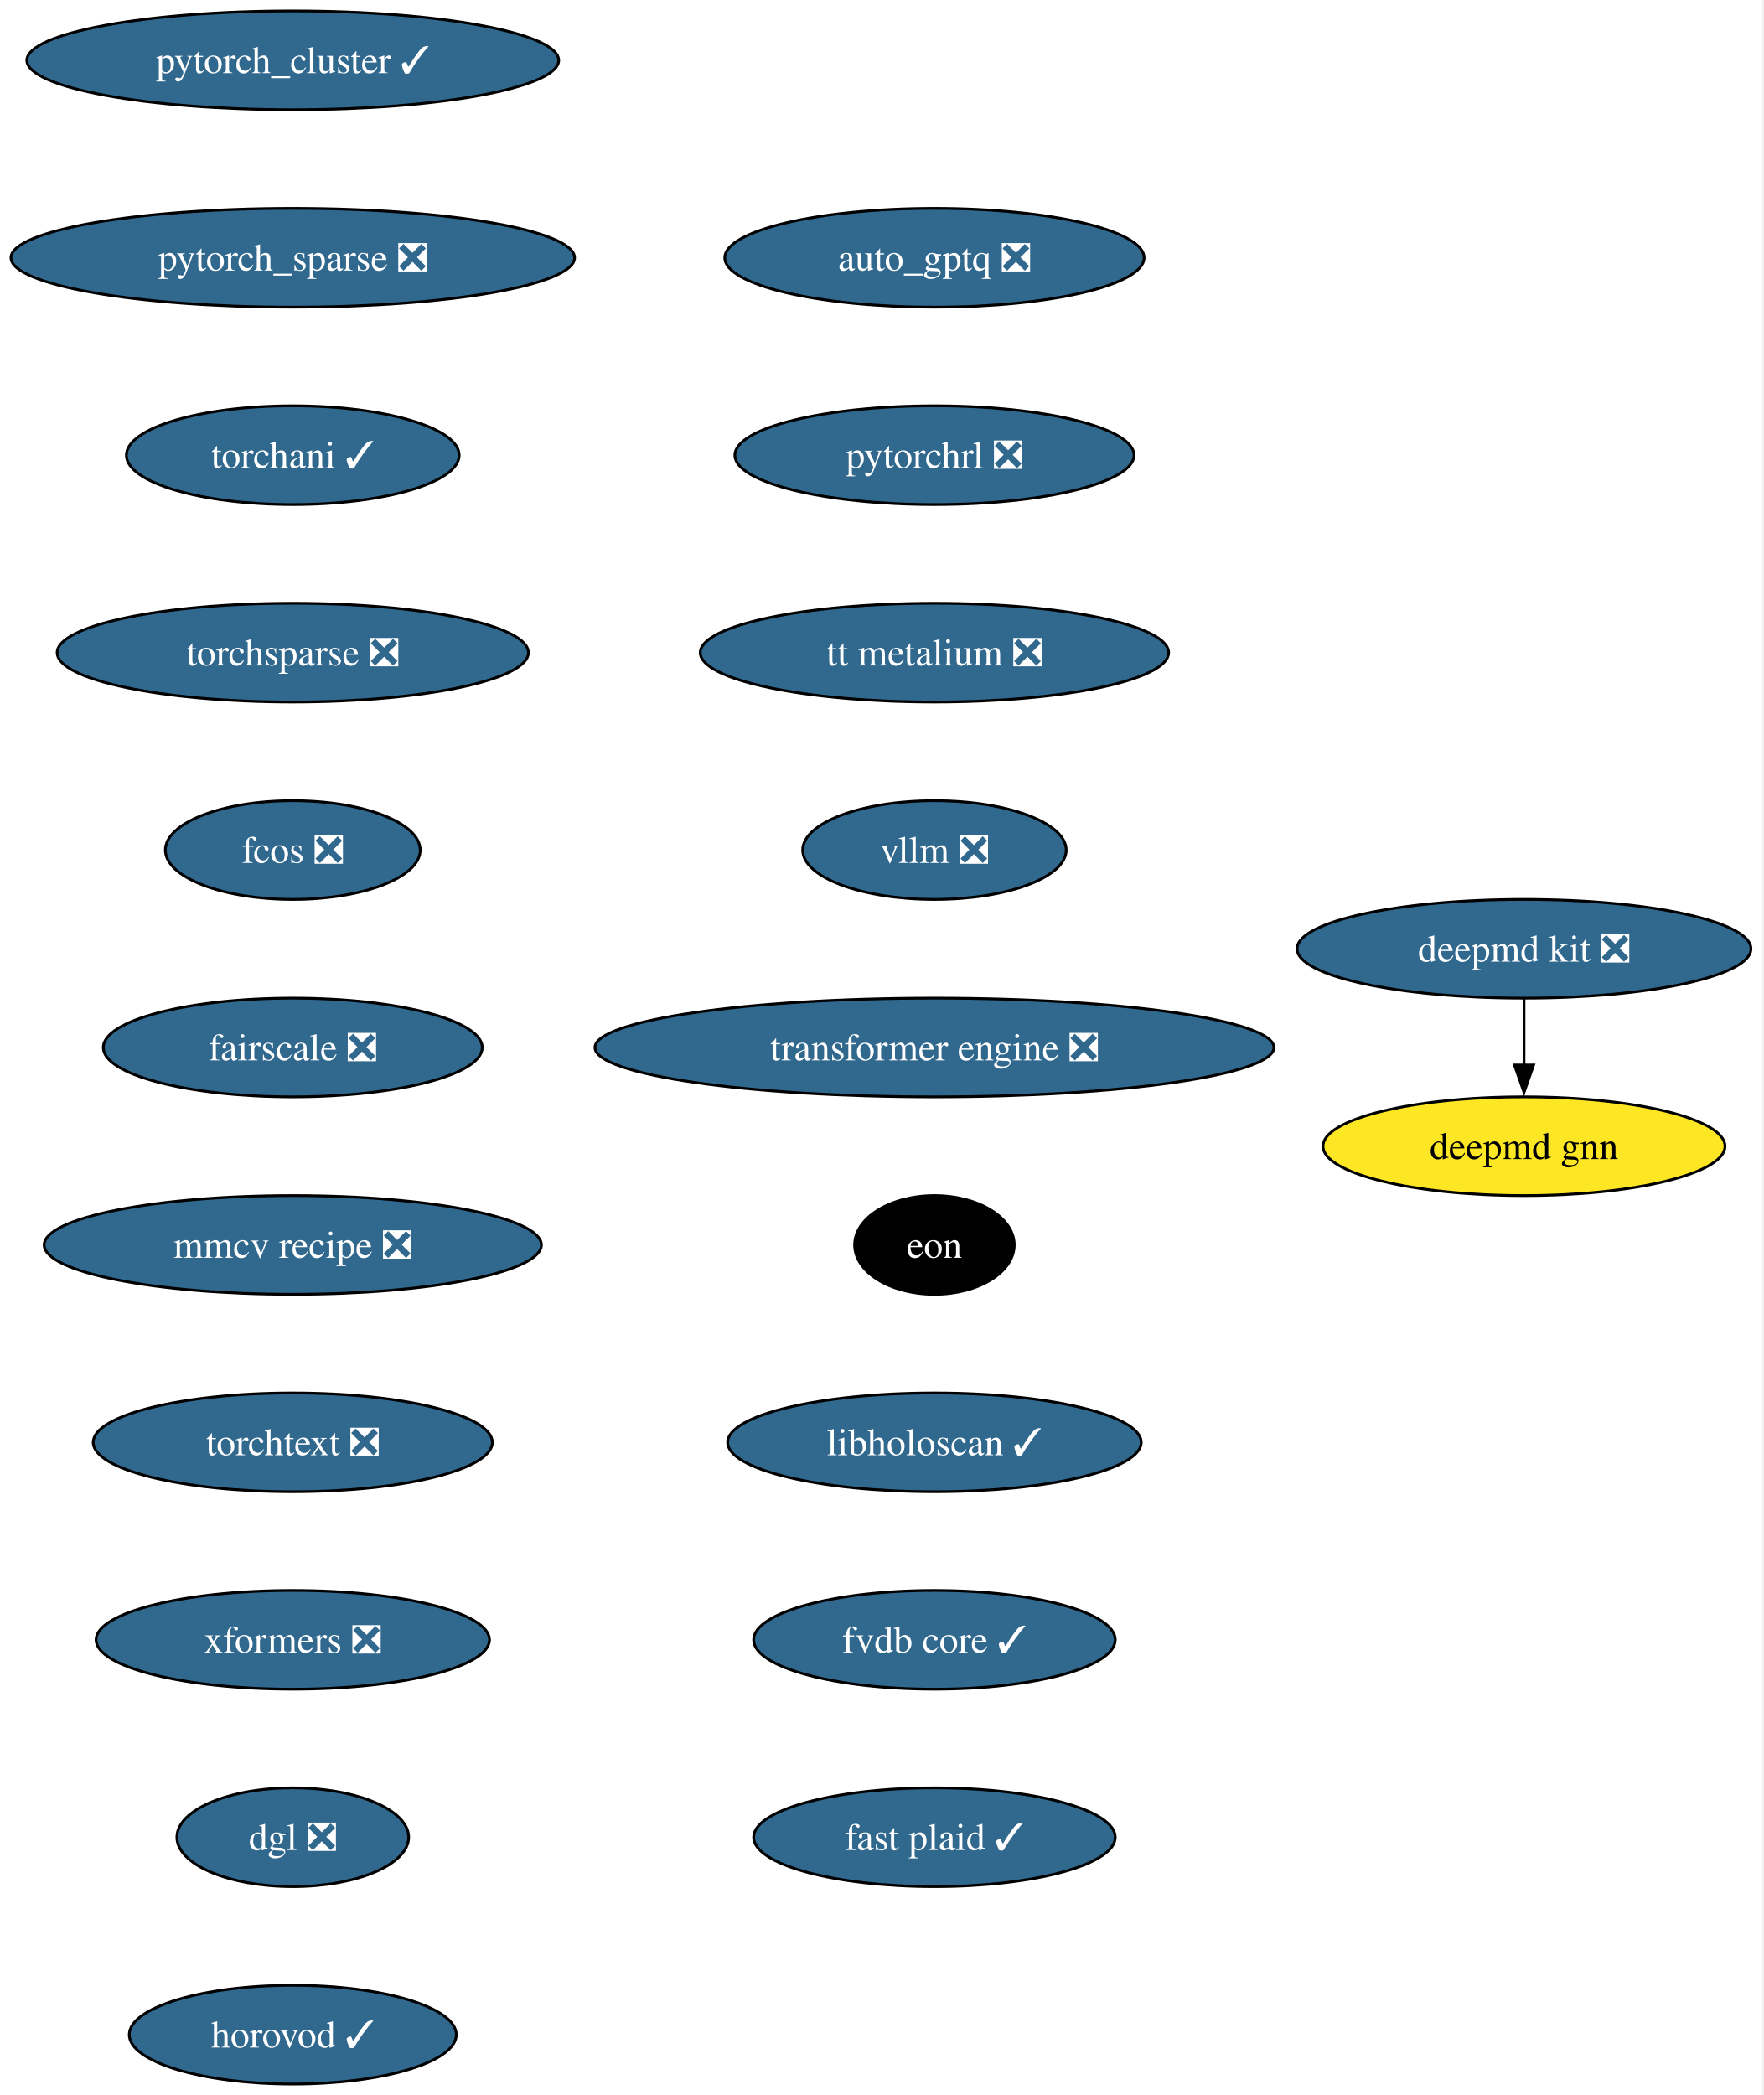
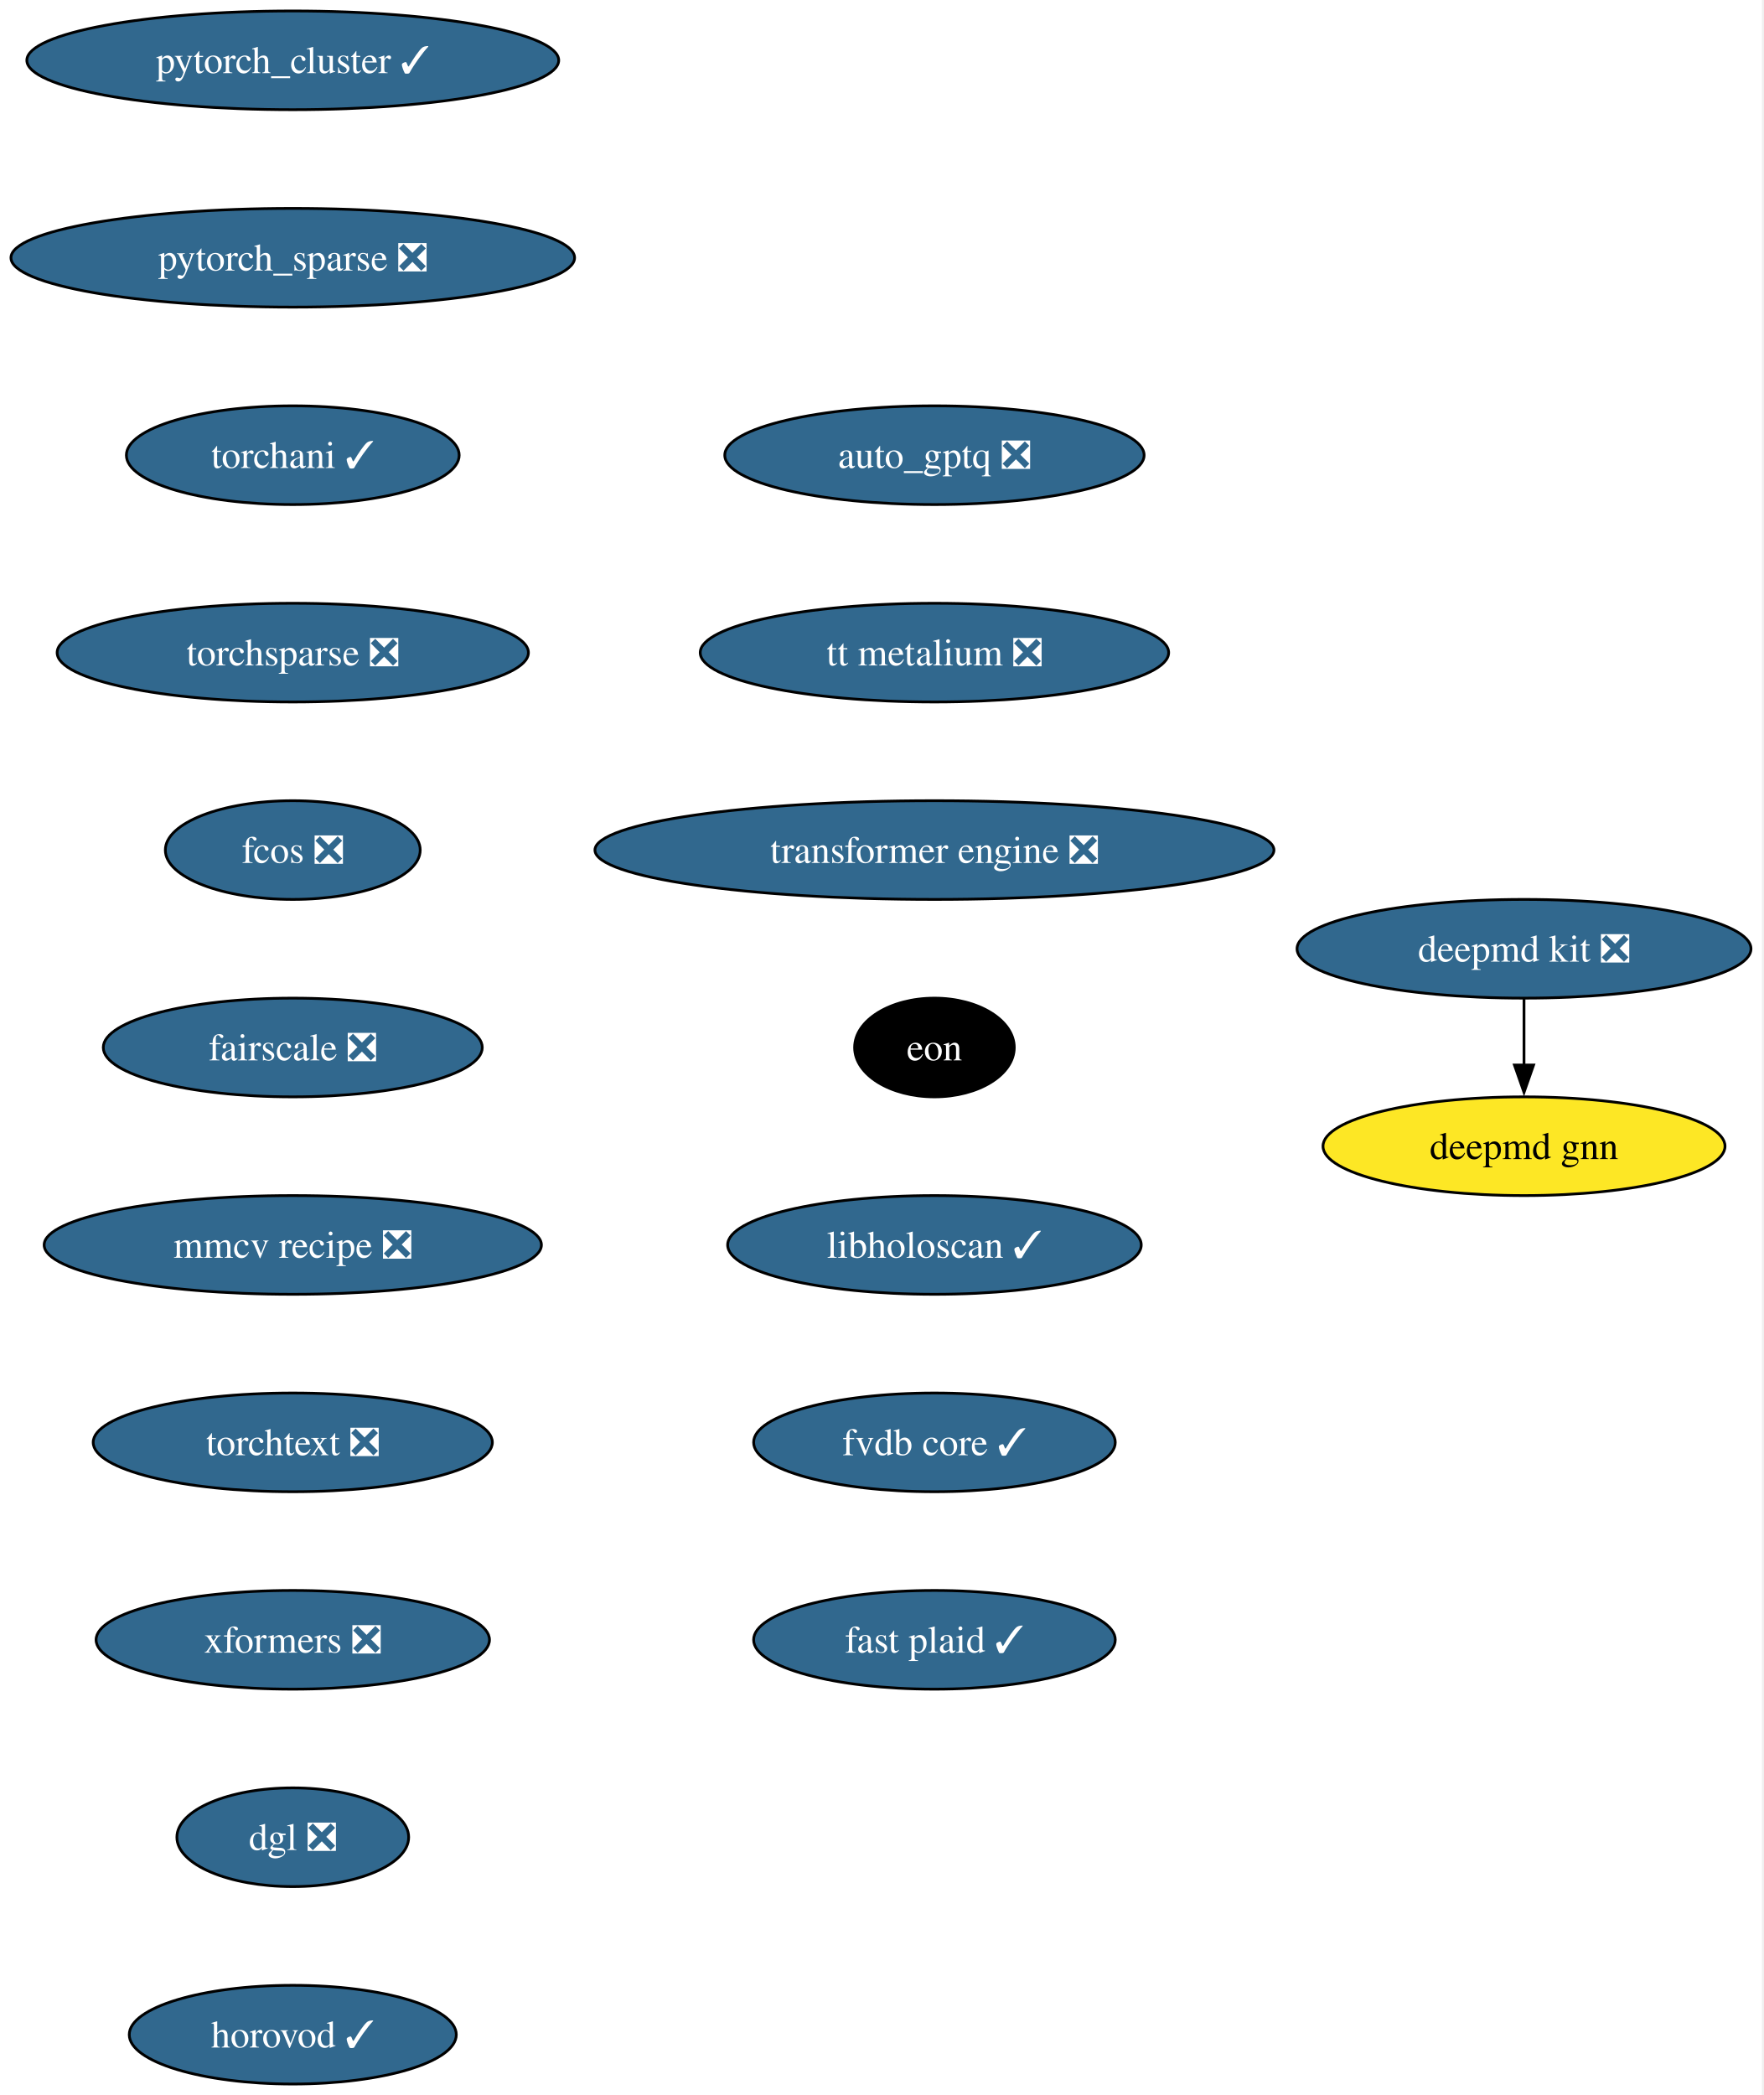
<svg xmlns="http://www.w3.org/2000/svg" xmlns:xlink="http://www.w3.org/1999/xlink" width="643pt" height="764pt" viewBox="0.00 0.00 643.00 764.00">
  <g id="graph0" class="graph" transform="scale(1 1) rotate(0) translate(4 760)">
    <polygon fill="white" stroke="none" points="-4,4 -4,-760 638.54,-760 638.54,4 -4,4" />
    <g id="node1" class="node">
      <g id="a_node1">
        <a xlink:href="https://github.com/conda-forge/deepmd-kit-feedstock/pull/134" xlink:title="deepmd kit ❎">
          <ellipse fill="#31688e" stroke="black" cx="551.77" cy="-414" rx="82.77" ry="18" />
          <text xml:space="preserve" text-anchor="middle" x="551.77" y="-409.32" font-family="Times,serif" font-size="14.00" fill="white">deepmd kit ❎</text>
        </a>
      </g>
    </g>
    <g id="node2" class="node">
      <g id="a_node2">
        <a xlink:href="https://github.com/conda-forge/deepmd-gnn-feedstock" xlink:title="deepmd gnn">
          <ellipse fill="#fde725" stroke="black" cx="551.77" cy="-342" rx="73.3" ry="18" />
          <text xml:space="preserve" text-anchor="middle" x="551.77" y="-337.32" font-family="Times,serif" font-size="14.00">deepmd gnn</text>
        </a>
      </g>
    </g>
    <g id="edge1" class="edge">
      <path fill="none" stroke="black" d="M551.77,-395.7C551.77,-388.41 551.77,-379.73 551.77,-371.54" />
      <polygon fill="black" stroke="black" points="555.27,-371.62 551.77,-361.62 548.27,-371.62 555.27,-371.62" />
    </g>
    <g id="node3" class="node">
      <g id="a_node3">
        <a xlink:href="https://github.com/conda-forge/pytorch_cluster-feedstock/pull/69" xlink:title="pytorch_cluster ✓">
          <ellipse fill="#31688e" stroke="black" cx="102.77" cy="-738" rx="96.98" ry="18" />
          <text xml:space="preserve" text-anchor="middle" x="102.77" y="-733.33" font-family="Times,serif" font-size="14.00" fill="white">pytorch_cluster ✓</text>
        </a>
      </g>
    </g>
    <g id="node4" class="node">
      <g id="a_node4">
        <a xlink:href="https://github.com/conda-forge/pytorch_sparse-feedstock/pull/80" xlink:title="pytorch_sparse ❎">
          <ellipse fill="#31688e" stroke="black" cx="102.77" cy="-666" rx="102.77" ry="18" />
          <text xml:space="preserve" text-anchor="middle" x="102.77" y="-661.33" font-family="Times,serif" font-size="14.00" fill="white">pytorch_sparse ❎</text>
        </a>
      </g>
    </g>
    <g id="node5" class="node">
      <g id="a_node5">
        <a xlink:href="https://github.com/conda-forge/torchani-feedstock/pull/63" xlink:title="torchani ✓">
          <ellipse fill="#31688e" stroke="black" cx="102.77" cy="-594" rx="60.68" ry="18" />
          <text xml:space="preserve" text-anchor="middle" x="102.77" y="-589.33" font-family="Times,serif" font-size="14.00" fill="white">torchani ✓</text>
        </a>
      </g>
    </g>
    <g id="node6" class="node">
      <g id="a_node6">
        <a xlink:href="https://github.com/conda-forge/torchsparse-feedstock/pull/48" xlink:title="torchsparse ❎">
          <ellipse fill="#31688e" stroke="black" cx="102.77" cy="-522" rx="85.93" ry="18" />
          <text xml:space="preserve" text-anchor="middle" x="102.77" y="-517.33" font-family="Times,serif" font-size="14.00" fill="white">torchsparse ❎</text>
        </a>
      </g>
    </g>
    <g id="node7" class="node">
      <g id="a_node7">
        <a xlink:href="https://github.com/conda-forge/fcos-feedstock/pull/32" xlink:title="fcos ❎">
          <ellipse fill="#31688e" stroke="black" cx="102.77" cy="-450" rx="46.47" ry="18" />
          <text xml:space="preserve" text-anchor="middle" x="102.77" y="-445.32" font-family="Times,serif" font-size="14.00" fill="white">fcos ❎</text>
        </a>
      </g>
    </g>
    <g id="node8" class="node">
      <g id="a_node8">
        <a xlink:href="https://github.com/conda-forge/fairscale-feedstock/pull/47" xlink:title="fairscale ❎">
          <ellipse fill="#31688e" stroke="black" cx="102.77" cy="-378" rx="69.1" ry="18" />
          <text xml:space="preserve" text-anchor="middle" x="102.77" y="-373.32" font-family="Times,serif" font-size="14.00" fill="white">fairscale ❎</text>
        </a>
      </g>
    </g>
    <g id="node9" class="node">
      <g id="a_node9">
        <a xlink:href="https://github.com/conda-forge/mmcv-recipe-feedstock/pull/53" xlink:title="mmcv recipe ❎">
          <ellipse fill="#31688e" stroke="black" cx="102.77" cy="-306" rx="90.67" ry="18" />
          <text xml:space="preserve" text-anchor="middle" x="102.77" y="-301.32" font-family="Times,serif" font-size="14.00" fill="white">mmcv recipe ❎</text>
        </a>
      </g>
    </g>
    <g id="node10" class="node">
      <g id="a_node10">
        <a xlink:href="https://github.com/conda-forge/torchtext-feedstock/pull/40" xlink:title="torchtext ❎">
          <ellipse fill="#31688e" stroke="black" cx="102.77" cy="-234" rx="72.78" ry="18" />
          <text xml:space="preserve" text-anchor="middle" x="102.77" y="-229.32" font-family="Times,serif" font-size="14.00" fill="white">torchtext ❎</text>
        </a>
      </g>
    </g>
    <g id="node11" class="node">
      <g id="a_node11">
        <a xlink:href="https://github.com/conda-forge/xformers-feedstock/pull/73" xlink:title="xformers ❎">
          <ellipse fill="#31688e" stroke="black" cx="102.77" cy="-162" rx="71.73" ry="18" />
          <text xml:space="preserve" text-anchor="middle" x="102.77" y="-157.32" font-family="Times,serif" font-size="14.00" fill="white">xformers ❎</text>
        </a>
      </g>
    </g>
    <g id="node12" class="node">
      <g id="a_node12">
        <a xlink:href="https://github.com/conda-forge/dgl-feedstock/pull/67" xlink:title="dgl ❎">
          <ellipse fill="#31688e" stroke="black" cx="102.77" cy="-90" rx="42.26" ry="18" />
          <text xml:space="preserve" text-anchor="middle" x="102.77" y="-85.33" font-family="Times,serif" font-size="14.00" fill="white">dgl ❎</text>
        </a>
      </g>
    </g>
    <g id="node13" class="node">
      <g id="a_node13">
        <a xlink:href="https://github.com/conda-forge/horovod-feedstock/pull/47" xlink:title="horovod ✓">
          <ellipse fill="#31688e" stroke="black" cx="102.77" cy="-18" rx="59.63" ry="18" />
          <text xml:space="preserve" text-anchor="middle" x="102.77" y="-13.32" font-family="Times,serif" font-size="14.00" fill="white">horovod ✓</text>
        </a>
      </g>
    </g>
    <g id="node14" class="node">
      <g id="a_node14">
        <a xlink:href="https://github.com/conda-forge/auto_gptq-feedstock/pull/24" xlink:title="auto_gptq ❎">
-           <ellipse fill="#31688e" stroke="black" cx="336.77" cy="-666" rx="76.46" ry="18" />
-           <text xml:space="preserve" text-anchor="middle" x="336.77" y="-661.33" font-family="Times,serif" font-size="14.00" fill="white">auto_gptq ❎</text>
+           <ellipse fill="#31688e" stroke="black" cx="336.77" cy="-594" rx="76.46" ry="18" />
+           <text xml:space="preserve" text-anchor="middle" x="336.77" y="-589.33" font-family="Times,serif" font-size="14.00" fill="white">auto_gptq ❎</text>
        </a>
      </g>
    </g>
    <g id="node15" class="node">
      <g id="a_node15">
-         <a xlink:href="https://github.com/conda-forge/pytorchrl-feedstock/pull/22" xlink:title="pytorchrl ❎">
-           <ellipse fill="#31688e" stroke="black" cx="336.77" cy="-594" rx="72.78" ry="18" />
-           <text xml:space="preserve" text-anchor="middle" x="336.77" y="-589.33" font-family="Times,serif" font-size="14.00" fill="white">pytorchrl ❎</text>
-         </a>
-       </g>
-     </g>
-     <g id="node16" class="node">
-       <g id="a_node16">
        <a xlink:href="https://github.com/conda-forge/tt-metalium-feedstock/pull/24" xlink:title="tt metalium ❎">
          <ellipse fill="#31688e" stroke="black" cx="336.77" cy="-522" rx="85.41" ry="18" />
          <text xml:space="preserve" text-anchor="middle" x="336.77" y="-517.33" font-family="Times,serif" font-size="14.00" fill="white">tt metalium ❎</text>
        </a>
      </g>
    </g>
+     <g id="node16" class="node">
+       <g id="a_node16">
+         <a xlink:href="https://github.com/conda-forge/transformer-engine-feedstock/pull/41" xlink:title="transformer engine ❎">
+           <ellipse fill="#31688e" stroke="black" cx="336.77" cy="-450" rx="123.81" ry="18" />
+           <text xml:space="preserve" text-anchor="middle" x="336.77" y="-445.32" font-family="Times,serif" font-size="14.00" fill="white">transformer engine ❎</text>
+         </a>
+       </g>
+     </g>
    <g id="node17" class="node">
      <g id="a_node17">
-         <a xlink:href="https://github.com/conda-forge/vllm-feedstock/pull/36" xlink:title="vllm ❎">
-           <ellipse fill="#31688e" stroke="black" cx="336.77" cy="-450" rx="48.05" ry="18" />
-           <text xml:space="preserve" text-anchor="middle" x="336.77" y="-445.32" font-family="Times,serif" font-size="14.00" fill="white">vllm ❎</text>
+         <a xlink:href="https://github.com/conda-forge/eon-feedstock" xlink:title="eon">
+           <ellipse fill="#000000" stroke="black" cx="336.77" cy="-378" rx="29.11" ry="18" />
+           <text xml:space="preserve" text-anchor="middle" x="336.77" y="-373.32" font-family="Times,serif" font-size="14.00" fill="white">eon</text>
        </a>
      </g>
    </g>
    <g id="node18" class="node">
      <g id="a_node18">
-         <a xlink:href="https://github.com/conda-forge/transformer-engine-feedstock/pull/41" xlink:title="transformer engine ❎">
-           <ellipse fill="#31688e" stroke="black" cx="336.77" cy="-378" rx="123.81" ry="18" />
-           <text xml:space="preserve" text-anchor="middle" x="336.77" y="-373.32" font-family="Times,serif" font-size="14.00" fill="white">transformer engine ❎</text>
+         <a xlink:href="https://github.com/conda-forge/libholoscan-feedstock/pull/14" xlink:title="libholoscan ✓">
+           <ellipse fill="#31688e" stroke="black" cx="336.77" cy="-306" rx="75.41" ry="18" />
+           <text xml:space="preserve" text-anchor="middle" x="336.77" y="-301.32" font-family="Times,serif" font-size="14.00" fill="white">libholoscan ✓</text>
        </a>
      </g>
    </g>
    <g id="node19" class="node">
      <g id="a_node19">
-         <a xlink:href="https://github.com/conda-forge/eon-feedstock" xlink:title="eon">
-           <ellipse fill="#000000" stroke="black" cx="336.77" cy="-306" rx="29.11" ry="18" />
-           <text xml:space="preserve" text-anchor="middle" x="336.77" y="-301.32" font-family="Times,serif" font-size="14.00" fill="white">eon</text>
+         <a xlink:href="https://github.com/conda-forge/fvdb-core-feedstock/pull/38" xlink:title="fvdb core ✓">
+           <ellipse fill="#31688e" stroke="black" cx="336.77" cy="-234" rx="65.94" ry="18" />
+           <text xml:space="preserve" text-anchor="middle" x="336.77" y="-229.32" font-family="Times,serif" font-size="14.00" fill="white">fvdb core ✓</text>
        </a>
      </g>
    </g>
    <g id="node20" class="node">
      <g id="a_node20">
-         <a xlink:href="https://github.com/conda-forge/libholoscan-feedstock/pull/14" xlink:title="libholoscan ✓">
-           <ellipse fill="#31688e" stroke="black" cx="336.77" cy="-234" rx="75.41" ry="18" />
-           <text xml:space="preserve" text-anchor="middle" x="336.77" y="-229.32" font-family="Times,serif" font-size="14.00" fill="white">libholoscan ✓</text>
-         </a>
-       </g>
-     </g>
-     <g id="node21" class="node">
-       <g id="a_node21">
-         <a xlink:href="https://github.com/conda-forge/fvdb-core-feedstock/pull/38" xlink:title="fvdb core ✓">
+         <a xlink:href="https://github.com/conda-forge/fast-plaid-feedstock/pull/4" xlink:title="fast plaid ✓">
          <ellipse fill="#31688e" stroke="black" cx="336.77" cy="-162" rx="65.94" ry="18" />
-           <text xml:space="preserve" text-anchor="middle" x="336.77" y="-157.32" font-family="Times,serif" font-size="14.00" fill="white">fvdb core ✓</text>
-         </a>
-       </g>
-     </g>
-     <g id="node22" class="node">
-       <g id="a_node22">
-         <a xlink:href="https://github.com/conda-forge/fast-plaid-feedstock/pull/4" xlink:title="fast plaid ✓">
-           <ellipse fill="#31688e" stroke="black" cx="336.77" cy="-90" rx="65.94" ry="18" />
-           <text xml:space="preserve" text-anchor="middle" x="336.77" y="-85.33" font-family="Times,serif" font-size="14.00" fill="white">fast plaid ✓</text>
+           <text xml:space="preserve" text-anchor="middle" x="336.77" y="-157.32" font-family="Times,serif" font-size="14.00" fill="white">fast plaid ✓</text>
        </a>
      </g>
    </g>
  </g>
</svg>
